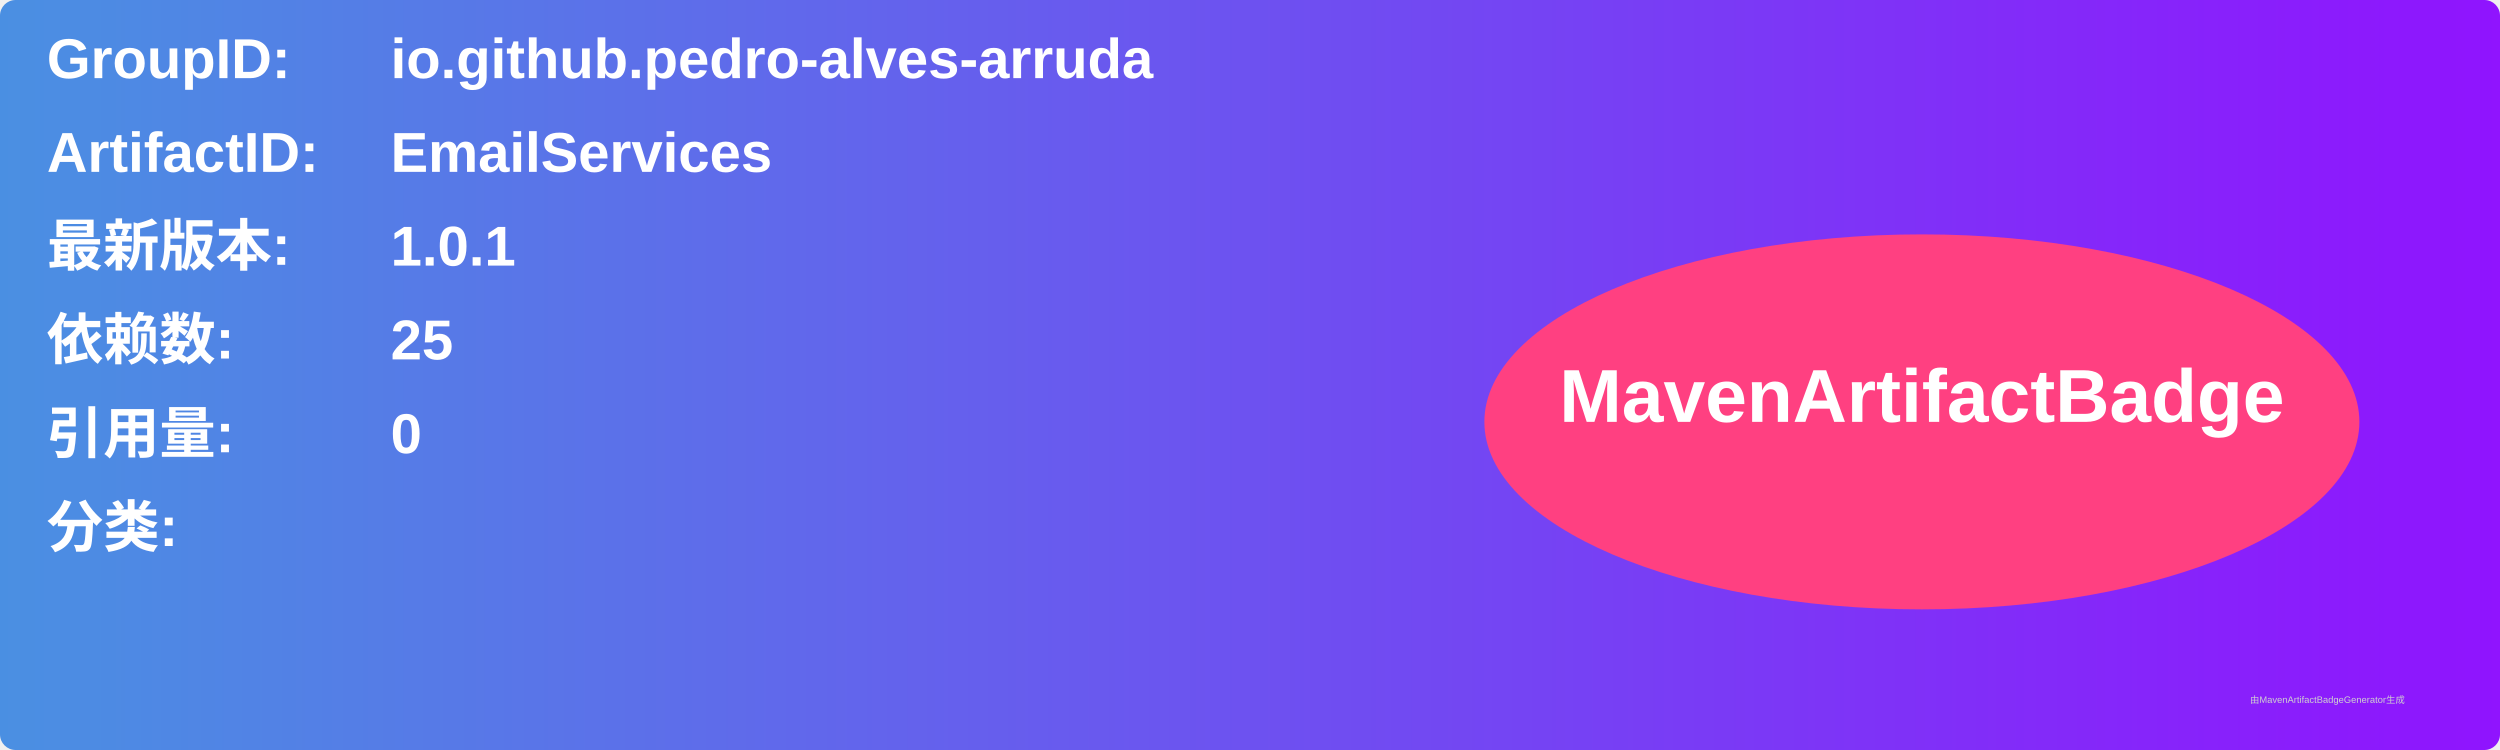
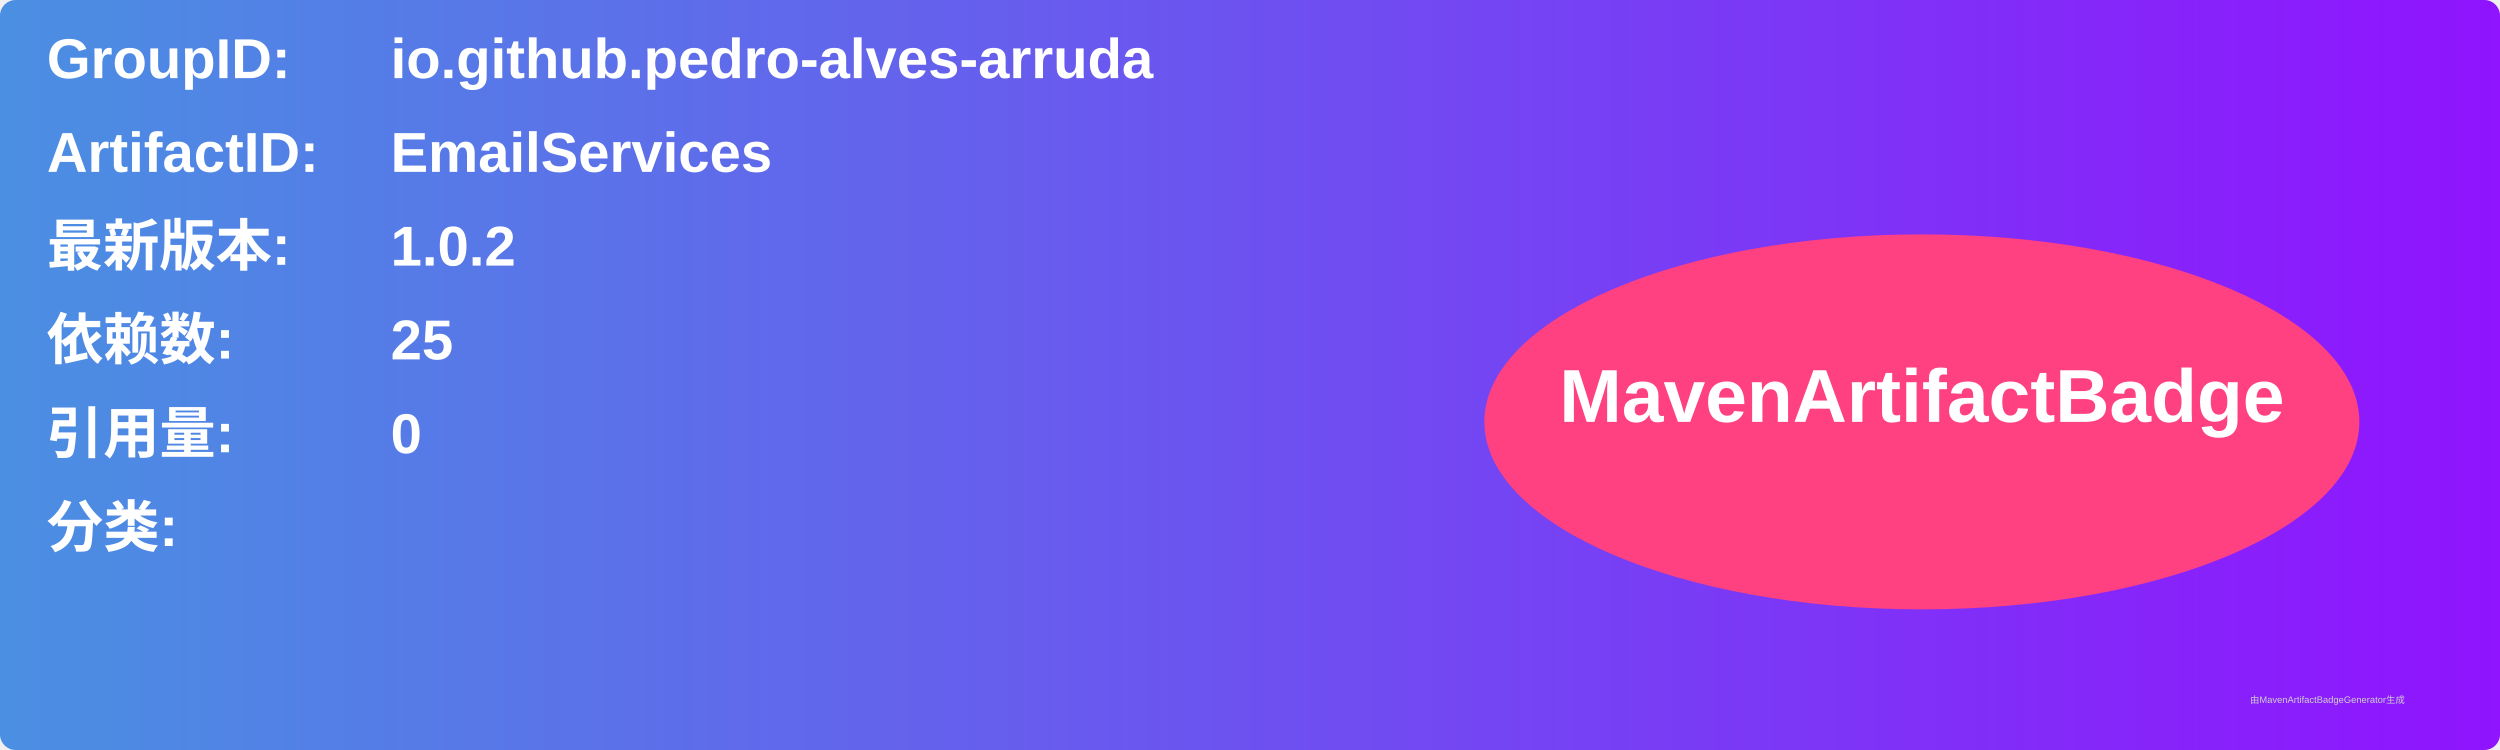
<svg xmlns="http://www.w3.org/2000/svg" width="800" height="240" viewBox="0 0 800 240">
  <linearGradient id="grad" x1="0%" y1="0%" x2="100%" y2="0%">
    <stop offset="0%" stop-color="#4a90e2" />
    <stop offset="100%" stop-color="#9013fe" />
  </linearGradient>
  <rect width="100%" height="100%" rx="5" ry="5" fill="url(#grad)" />
  <g transform="translate(15, 15)">
    <text x="0" y="10" font-family="Arial" font-size="18" fill="white" font-weight="bold" width="260">GroupID:</text>
    <text x="110" y="10" font-family="Arial" font-size="18" fill="white" font-weight="bold" width="460">io.github.pedro-alves-arruda</text>
    <text x="0" y="40" font-family="Arial" font-size="18" fill="white" font-weight="bold" width="260">ArtifactID:</text>
    <text x="110" y="40" font-family="Arial" font-size="18" fill="white" font-weight="bold" width="460">EmailServices</text>
    <text x="0" y="70" font-family="Arial" font-size="18" fill="white" font-weight="bold">最新版本:</text>
    <text x="110" y="70" font-family="Arial" font-size="18" fill="white" font-weight="bold">
-       <tspan font-weight="bold">1.0.1</tspan>
+       <tspan font-weight="bold">1.0.2</tspan>
    </text>
    <text x="0" y="100" font-family="Arial" font-size="18" fill="white" font-weight="bold">依赖数: </text>
    <text x="110" y="100" font-family="Arial" font-size="18" fill="white">
      <tspan font-weight="bold">25</tspan>
    </text>
    <text x="0" y="130" font-family="Arial" font-size="18" fill="white" font-weight="bold">引用量: </text>
    <text x="110" y="130" font-family="Arial" font-size="18" fill="white">
      <tspan font-weight="bold">0</tspan>
    </text>
    <text x="0" y="160" font-family="Arial" font-size="18" fill="white" font-weight="bold">分类:</text>
    <text x="10" y="190" font-family="Arial" font-size="10" fill="white">
      <tspan font-weight="bold" />
    </text>
    <ellipse cx="600" cy="120" rx="140" ry="60" fill="#ff4081" />
    <text x="600" y="120" text-anchor="middle" font-family="Arial" font-size="24" fill="white" font-weight="bold">MavenArtifactBadge</text>
  </g>
  <text x="720" y="225" font-family="Arial" font-size="3" fill="#d0d0d0">由MavenArtifactBadgeGenerator生成</text>
</svg>
